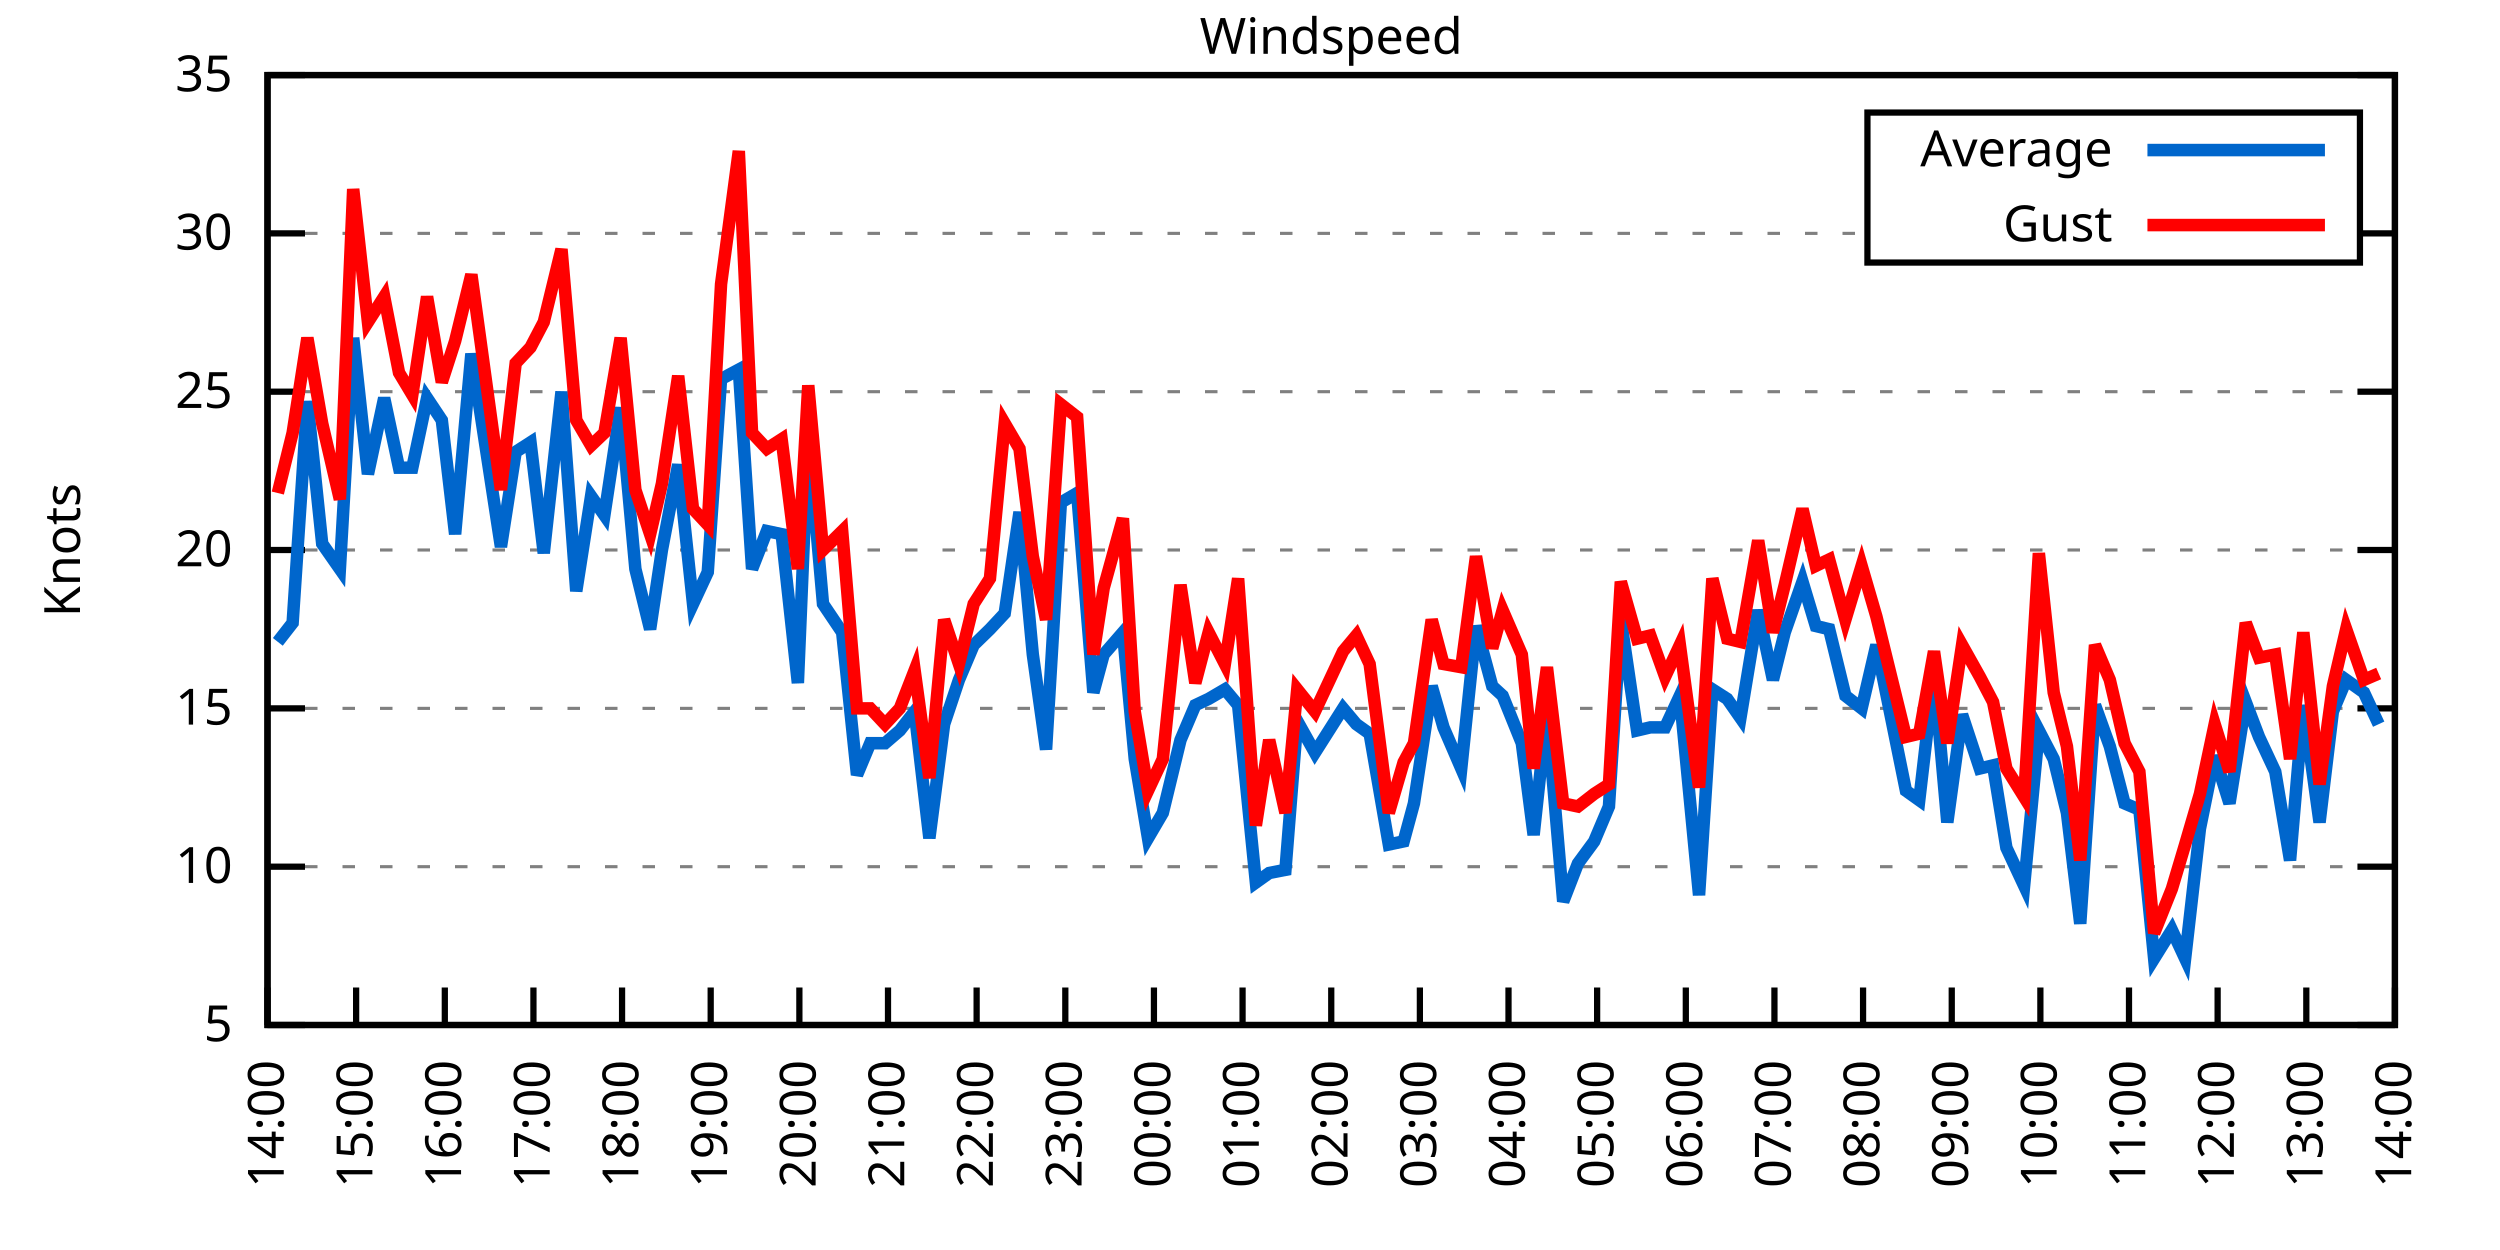
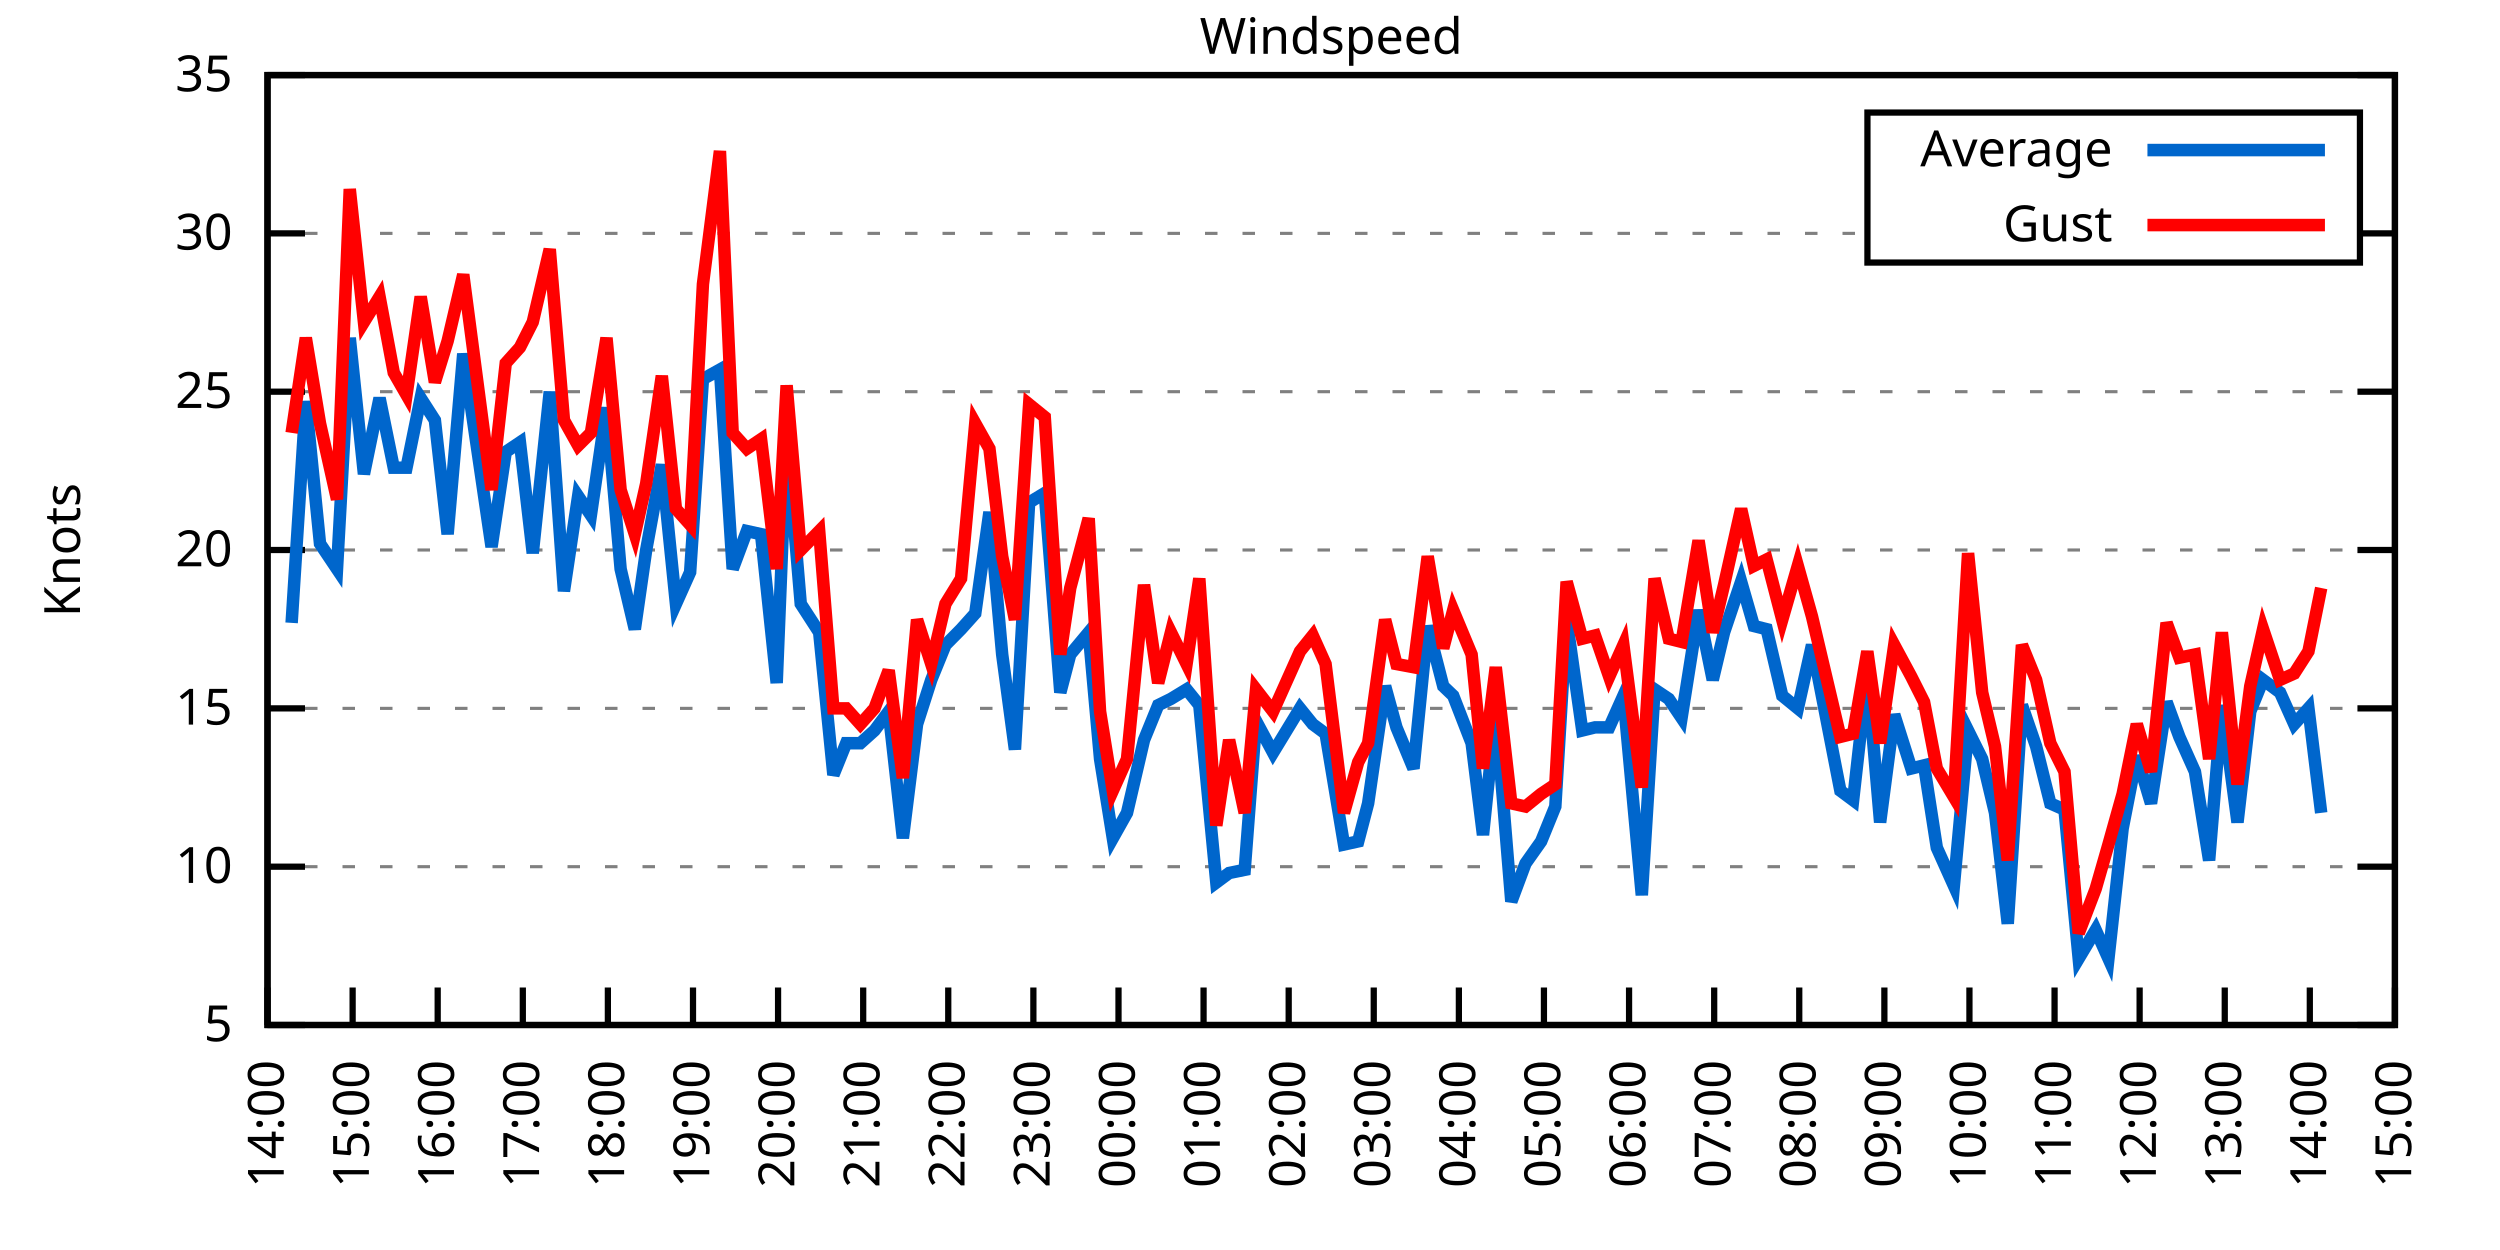
<svg xmlns="http://www.w3.org/2000/svg" xmlns:xlink="http://www.w3.org/1999/xlink" width="400" height="200" viewBox="0 0 400 200">
  <g id="gnuplot_canvas">
    <rect x="0" y="0" width="400" height="200" fill="none" />
    <defs>
      <circle id="gpDot" r="0.5" stroke-width="0.5" stroke="currentColor" />
      <path id="gpPt0" stroke-width="0.333" stroke="currentColor" d="M-1,0 h2 M0,-1 v2" />
      <path id="gpPt1" stroke-width="0.333" stroke="currentColor" d="M-1,-1 L1,1 M1,-1 L-1,1" />
      <path id="gpPt2" stroke-width="0.333" stroke="currentColor" d="M-1,0 L1,0 M0,-1 L0,1 M-1,-1 L1,1 M-1,1 L1,-1" />
      <rect id="gpPt3" stroke-width="0.333" stroke="currentColor" x="-1" y="-1" width="2" height="2" />
      <rect id="gpPt4" stroke-width="0.333" stroke="currentColor" fill="currentColor" x="-1" y="-1" width="2" height="2" />
      <circle id="gpPt5" stroke-width="0.333" stroke="currentColor" cx="0" cy="0" r="1" />
      <use xlink:href="#gpPt5" id="gpPt6" fill="currentColor" stroke="none" />
      <path id="gpPt7" stroke-width="0.333" stroke="currentColor" d="M0,-1.33 L-1.33,0.67 L1.33,0.67 z" />
      <use xlink:href="#gpPt7" id="gpPt8" fill="currentColor" stroke="none" />
      <use xlink:href="#gpPt7" id="gpPt9" stroke="currentColor" transform="rotate(180)" />
      <use xlink:href="#gpPt9" id="gpPt10" fill="currentColor" stroke="none" />
      <use xlink:href="#gpPt3" id="gpPt11" stroke="currentColor" transform="rotate(45)" />
      <use xlink:href="#gpPt11" id="gpPt12" fill="currentColor" stroke="none" />
      <path id="gpPt13" stroke-width="0.333" stroke="currentColor" d="M0,1.330 L1.265,0.411 L0.782,-1.067 L-0.782,-1.076 L-1.265,0.411 z" />
      <use xlink:href="#gpPt13" id="gpPt14" fill="currentColor" stroke="none" />
      <filter id="textbox" filterUnits="objectBoundingBox" x="0" y="0" height="1" width="1">
        <feFlood flood-color="white" flood-opacity="1" result="bgnd" />
        <feComposite in="SourceGraphic" in2="bgnd" operator="atop" />
      </filter>
      <filter id="greybox" filterUnits="objectBoundingBox" x="0" y="0" height="1" width="1">
        <feFlood flood-color="lightgrey" flood-opacity="1" result="grey" />
        <feComposite in="SourceGraphic" in2="grey" operator="atop" />
      </filter>
    </defs>
    <g fill="none" color="white" stroke="currentColor" stroke-width="1.00" stroke-linecap="butt" stroke-linejoin="miter">
</g>
    <g fill="none" color="black" stroke="currentColor" stroke-width="1.00" stroke-linecap="butt" stroke-linejoin="miter">
      <g stroke="none" shape-rendering="crispEdges">
        <polygon fill="rgb(255, 255, 255)" points="42.80,164.00 383.18,164.00 383.18,12.02 42.80,12.02 " />
      </g>
    </g>
    <g fill="none" color="black" stroke="currentColor" stroke-width="1.00" stroke-linecap="butt" stroke-linejoin="miter">
</g>
    <g fill="none" color="black" stroke="black" stroke-width="0.50" stroke-linecap="butt" stroke-linejoin="miter">
</g>
    <g fill="none" color="gray" stroke="currentColor" stroke-width="0.50" stroke-linecap="butt" stroke-linejoin="miter">
      <path stroke="gray" stroke-dasharray="2,4" class="gridline" d="M42.80,164.00 L383.19,164.00  " />
    </g>
    <g fill="none" color="gray" stroke="gray" stroke-width="1.00" stroke-linecap="butt" stroke-linejoin="miter">
</g>
    <g fill="none" color="black" stroke="currentColor" stroke-width="1.00" stroke-linecap="butt" stroke-linejoin="miter">
      <path stroke="black" d="M42.80,164.00 L48.80,164.00 M383.19,164.00 L377.19,164.00  " />
      <g transform="translate(37.20,166.60)" stroke="none" fill="black" font-family="Sans" font-size="8.00" text-anchor="end">
        <text>
          <tspan font-family="Sans"> 5</tspan>
        </text>
      </g>
    </g>
    <g fill="none" color="black" stroke="currentColor" stroke-width="1.00" stroke-linecap="butt" stroke-linejoin="miter">
</g>
    <g fill="none" color="black" stroke="black" stroke-width="0.50" stroke-linecap="butt" stroke-linejoin="miter">
</g>
    <g fill="none" color="gray" stroke="currentColor" stroke-width="0.50" stroke-linecap="butt" stroke-linejoin="miter">
      <path stroke="gray" stroke-dasharray="2,4" class="gridline" d="M42.80,138.67 L383.19,138.67  " />
    </g>
    <g fill="none" color="gray" stroke="gray" stroke-width="1.00" stroke-linecap="butt" stroke-linejoin="miter">
</g>
    <g fill="none" color="black" stroke="currentColor" stroke-width="1.00" stroke-linecap="butt" stroke-linejoin="miter">
      <path stroke="black" d="M42.80,138.67 L48.80,138.67 M383.19,138.67 L377.19,138.67  " />
      <g transform="translate(37.20,141.27)" stroke="none" fill="black" font-family="Sans" font-size="8.00" text-anchor="end">
        <text>
          <tspan font-family="Sans"> 10</tspan>
        </text>
      </g>
    </g>
    <g fill="none" color="black" stroke="currentColor" stroke-width="1.00" stroke-linecap="butt" stroke-linejoin="miter">
</g>
    <g fill="none" color="black" stroke="black" stroke-width="0.50" stroke-linecap="butt" stroke-linejoin="miter">
</g>
    <g fill="none" color="gray" stroke="currentColor" stroke-width="0.50" stroke-linecap="butt" stroke-linejoin="miter">
      <path stroke="gray" stroke-dasharray="2,4" class="gridline" d="M42.80,113.34 L383.19,113.34  " />
    </g>
    <g fill="none" color="gray" stroke="gray" stroke-width="1.00" stroke-linecap="butt" stroke-linejoin="miter">
</g>
    <g fill="none" color="black" stroke="currentColor" stroke-width="1.00" stroke-linecap="butt" stroke-linejoin="miter">
      <path stroke="black" d="M42.80,113.34 L48.80,113.34 M383.19,113.34 L377.19,113.34  " />
      <g transform="translate(37.20,115.94)" stroke="none" fill="black" font-family="Sans" font-size="8.00" text-anchor="end">
        <text>
          <tspan font-family="Sans"> 15</tspan>
        </text>
      </g>
    </g>
    <g fill="none" color="black" stroke="currentColor" stroke-width="1.00" stroke-linecap="butt" stroke-linejoin="miter">
</g>
    <g fill="none" color="black" stroke="black" stroke-width="0.50" stroke-linecap="butt" stroke-linejoin="miter">
</g>
    <g fill="none" color="gray" stroke="currentColor" stroke-width="0.50" stroke-linecap="butt" stroke-linejoin="miter">
      <path stroke="gray" stroke-dasharray="2,4" class="gridline" d="M42.80,88.00 L383.19,88.00  " />
    </g>
    <g fill="none" color="gray" stroke="gray" stroke-width="1.00" stroke-linecap="butt" stroke-linejoin="miter">
</g>
    <g fill="none" color="black" stroke="currentColor" stroke-width="1.00" stroke-linecap="butt" stroke-linejoin="miter">
      <path stroke="black" d="M42.80,88.00 L48.80,88.00 M383.19,88.00 L377.19,88.00  " />
      <g transform="translate(37.20,90.60)" stroke="none" fill="black" font-family="Sans" font-size="8.00" text-anchor="end">
        <text>
          <tspan font-family="Sans"> 20</tspan>
        </text>
      </g>
    </g>
    <g fill="none" color="black" stroke="currentColor" stroke-width="1.00" stroke-linecap="butt" stroke-linejoin="miter">
</g>
    <g fill="none" color="black" stroke="black" stroke-width="0.50" stroke-linecap="butt" stroke-linejoin="miter">
</g>
    <g fill="none" color="gray" stroke="currentColor" stroke-width="0.50" stroke-linecap="butt" stroke-linejoin="miter">
      <path stroke="gray" stroke-dasharray="2,4" class="gridline" d="M42.80,62.67 L383.19,62.67  " />
    </g>
    <g fill="none" color="gray" stroke="gray" stroke-width="1.00" stroke-linecap="butt" stroke-linejoin="miter">
</g>
    <g fill="none" color="black" stroke="currentColor" stroke-width="1.00" stroke-linecap="butt" stroke-linejoin="miter">
      <path stroke="black" d="M42.80,62.67 L48.80,62.67 M383.19,62.67 L377.19,62.67  " />
      <g transform="translate(37.20,65.27)" stroke="none" fill="black" font-family="Sans" font-size="8.00" text-anchor="end">
        <text>
          <tspan font-family="Sans"> 25</tspan>
        </text>
      </g>
    </g>
    <g fill="none" color="black" stroke="currentColor" stroke-width="1.00" stroke-linecap="butt" stroke-linejoin="miter">
</g>
    <g fill="none" color="black" stroke="black" stroke-width="0.50" stroke-linecap="butt" stroke-linejoin="miter">
</g>
    <g fill="none" color="gray" stroke="currentColor" stroke-width="0.50" stroke-linecap="butt" stroke-linejoin="miter">
      <path stroke="gray" stroke-dasharray="2,4" class="gridline" d="M42.80,37.34 L298.79,37.34 M377.59,37.34 L383.19,37.34  " />
    </g>
    <g fill="none" color="gray" stroke="gray" stroke-width="1.00" stroke-linecap="butt" stroke-linejoin="miter">
</g>
    <g fill="none" color="black" stroke="currentColor" stroke-width="1.00" stroke-linecap="butt" stroke-linejoin="miter">
      <path stroke="black" d="M42.80,37.34 L48.80,37.34 M383.19,37.34 L377.19,37.34  " />
      <g transform="translate(37.20,39.94)" stroke="none" fill="black" font-family="Sans" font-size="8.00" text-anchor="end">
        <text>
          <tspan font-family="Sans"> 30</tspan>
        </text>
      </g>
    </g>
    <g fill="none" color="black" stroke="currentColor" stroke-width="1.00" stroke-linecap="butt" stroke-linejoin="miter">
</g>
    <g fill="none" color="black" stroke="black" stroke-width="0.50" stroke-linecap="butt" stroke-linejoin="miter">
</g>
    <g fill="none" color="gray" stroke="currentColor" stroke-width="0.50" stroke-linecap="butt" stroke-linejoin="miter">
      <path stroke="gray" stroke-dasharray="2,4" class="gridline" d="M42.80,12.01 L383.19,12.01  " />
    </g>
    <g fill="none" color="gray" stroke="gray" stroke-width="1.00" stroke-linecap="butt" stroke-linejoin="miter">
</g>
    <g fill="none" color="black" stroke="currentColor" stroke-width="1.00" stroke-linecap="butt" stroke-linejoin="miter">
      <path stroke="black" d="M42.80,12.01 L48.80,12.01 M383.19,12.01 L377.19,12.01  " />
      <g transform="translate(37.20,14.61)" stroke="none" fill="black" font-family="Sans" font-size="8.00" text-anchor="end">
        <text>
          <tspan font-family="Sans"> 35</tspan>
        </text>
      </g>
    </g>
    <g fill="none" color="black" stroke="currentColor" stroke-width="1.00" stroke-linecap="butt" stroke-linejoin="miter">
      <path stroke="black" d="M42.80,164.00 L42.80,158.00  " />
      <g transform="translate(45.40,169.60) rotate(270.00)" stroke="none" fill="black" font-family="Sans" font-size="8.00" text-anchor="end">
        <text>
          <tspan font-family="Sans">14:00</tspan>
        </text>
      </g>
    </g>
    <g fill="none" color="black" stroke="currentColor" stroke-width="1.00" stroke-linecap="butt" stroke-linejoin="miter">
-       <path stroke="black" d="M56.98,164.00 L56.98,158.00  " />
-       <g transform="translate(59.58,169.60) rotate(270.00)" stroke="none" fill="black" font-family="Sans" font-size="8.00" text-anchor="end">
+       <path stroke="black" d="M56.42,164.00 L56.42,158.00  " />
+       <g transform="translate(59.02,169.60) rotate(270.00)" stroke="none" fill="black" font-family="Sans" font-size="8.00" text-anchor="end">
        <text>
          <tspan font-family="Sans">15:00</tspan>
        </text>
      </g>
    </g>
    <g fill="none" color="black" stroke="currentColor" stroke-width="1.00" stroke-linecap="butt" stroke-linejoin="miter">
-       <path stroke="black" d="M71.17,164.00 L71.17,158.00  " />
-       <g transform="translate(73.77,169.60) rotate(270.00)" stroke="none" fill="black" font-family="Sans" font-size="8.00" text-anchor="end">
+       <path stroke="black" d="M70.03,164.00 L70.03,158.00  " />
+       <g transform="translate(72.63,169.60) rotate(270.00)" stroke="none" fill="black" font-family="Sans" font-size="8.00" text-anchor="end">
        <text>
          <tspan font-family="Sans">16:00</tspan>
        </text>
      </g>
    </g>
    <g fill="none" color="black" stroke="currentColor" stroke-width="1.00" stroke-linecap="butt" stroke-linejoin="miter">
-       <path stroke="black" d="M85.35,164.00 L85.35,158.00  " />
-       <g transform="translate(87.95,169.60) rotate(270.00)" stroke="none" fill="black" font-family="Sans" font-size="8.00" text-anchor="end">
+       <path stroke="black" d="M83.65,164.00 L83.65,158.00  " />
+       <g transform="translate(86.25,169.60) rotate(270.00)" stroke="none" fill="black" font-family="Sans" font-size="8.00" text-anchor="end">
        <text>
          <tspan font-family="Sans">17:00</tspan>
        </text>
      </g>
    </g>
    <g fill="none" color="black" stroke="currentColor" stroke-width="1.00" stroke-linecap="butt" stroke-linejoin="miter">
-       <path stroke="black" d="M99.53,164.00 L99.53,158.00  " />
-       <g transform="translate(102.13,169.60) rotate(270.00)" stroke="none" fill="black" font-family="Sans" font-size="8.00" text-anchor="end">
+       <path stroke="black" d="M97.26,164.00 L97.26,158.00  " />
+       <g transform="translate(99.86,169.60) rotate(270.00)" stroke="none" fill="black" font-family="Sans" font-size="8.00" text-anchor="end">
        <text>
          <tspan font-family="Sans">18:00</tspan>
        </text>
      </g>
    </g>
    <g fill="none" color="black" stroke="currentColor" stroke-width="1.00" stroke-linecap="butt" stroke-linejoin="miter">
-       <path stroke="black" d="M113.71,164.00 L113.71,158.00  " />
-       <g transform="translate(116.31,169.60) rotate(270.00)" stroke="none" fill="black" font-family="Sans" font-size="8.00" text-anchor="end">
+       <path stroke="black" d="M110.88,164.00 L110.88,158.00  " />
+       <g transform="translate(113.48,169.60) rotate(270.00)" stroke="none" fill="black" font-family="Sans" font-size="8.00" text-anchor="end">
        <text>
          <tspan font-family="Sans">19:00</tspan>
        </text>
      </g>
    </g>
    <g fill="none" color="black" stroke="currentColor" stroke-width="1.00" stroke-linecap="butt" stroke-linejoin="miter">
-       <path stroke="black" d="M127.90,164.00 L127.90,158.00  " />
-       <g transform="translate(130.50,169.60) rotate(270.00)" stroke="none" fill="black" font-family="Sans" font-size="8.00" text-anchor="end">
+       <path stroke="black" d="M124.49,164.00 L124.49,158.00  " />
+       <g transform="translate(127.09,169.60) rotate(270.00)" stroke="none" fill="black" font-family="Sans" font-size="8.00" text-anchor="end">
        <text>
          <tspan font-family="Sans">20:00</tspan>
        </text>
      </g>
    </g>
    <g fill="none" color="black" stroke="currentColor" stroke-width="1.00" stroke-linecap="butt" stroke-linejoin="miter">
-       <path stroke="black" d="M142.08,164.00 L142.08,158.00  " />
-       <g transform="translate(144.68,169.60) rotate(270.00)" stroke="none" fill="black" font-family="Sans" font-size="8.00" text-anchor="end">
+       <path stroke="black" d="M138.11,164.00 L138.11,158.00  " />
+       <g transform="translate(140.71,169.60) rotate(270.00)" stroke="none" fill="black" font-family="Sans" font-size="8.00" text-anchor="end">
        <text>
          <tspan font-family="Sans">21:00</tspan>
        </text>
      </g>
    </g>
    <g fill="none" color="black" stroke="currentColor" stroke-width="1.00" stroke-linecap="butt" stroke-linejoin="miter">
-       <path stroke="black" d="M156.26,164.00 L156.26,158.00  " />
-       <g transform="translate(158.86,169.60) rotate(270.00)" stroke="none" fill="black" font-family="Sans" font-size="8.00" text-anchor="end">
+       <path stroke="black" d="M151.72,164.00 L151.72,158.00  " />
+       <g transform="translate(154.32,169.60) rotate(270.00)" stroke="none" fill="black" font-family="Sans" font-size="8.00" text-anchor="end">
        <text>
          <tspan font-family="Sans">22:00</tspan>
        </text>
      </g>
    </g>
    <g fill="none" color="black" stroke="currentColor" stroke-width="1.00" stroke-linecap="butt" stroke-linejoin="miter">
-       <path stroke="black" d="M170.45,164.00 L170.45,158.00  " />
-       <g transform="translate(173.05,169.60) rotate(270.00)" stroke="none" fill="black" font-family="Sans" font-size="8.00" text-anchor="end">
+       <path stroke="black" d="M165.34,164.00 L165.34,158.00  " />
+       <g transform="translate(167.94,169.60) rotate(270.00)" stroke="none" fill="black" font-family="Sans" font-size="8.00" text-anchor="end">
        <text>
          <tspan font-family="Sans">23:00</tspan>
        </text>
      </g>
    </g>
    <g fill="none" color="black" stroke="currentColor" stroke-width="1.00" stroke-linecap="butt" stroke-linejoin="miter">
-       <path stroke="black" d="M184.63,164.00 L184.63,158.00  " />
-       <g transform="translate(187.23,169.60) rotate(270.00)" stroke="none" fill="black" font-family="Sans" font-size="8.00" text-anchor="end">
+       <path stroke="black" d="M178.96,164.00 L178.96,158.00  " />
+       <g transform="translate(181.56,169.60) rotate(270.00)" stroke="none" fill="black" font-family="Sans" font-size="8.00" text-anchor="end">
        <text>
          <tspan font-family="Sans">00:00</tspan>
        </text>
      </g>
    </g>
    <g fill="none" color="black" stroke="currentColor" stroke-width="1.00" stroke-linecap="butt" stroke-linejoin="miter">
-       <path stroke="black" d="M198.81,164.00 L198.81,158.00  " />
-       <g transform="translate(201.41,169.60) rotate(270.00)" stroke="none" fill="black" font-family="Sans" font-size="8.00" text-anchor="end">
+       <path stroke="black" d="M192.57,164.00 L192.57,158.00  " />
+       <g transform="translate(195.17,169.60) rotate(270.00)" stroke="none" fill="black" font-family="Sans" font-size="8.00" text-anchor="end">
        <text>
          <tspan font-family="Sans">01:00</tspan>
        </text>
      </g>
    </g>
    <g fill="none" color="black" stroke="currentColor" stroke-width="1.00" stroke-linecap="butt" stroke-linejoin="miter">
-       <path stroke="black" d="M213.00,164.00 L213.00,158.00  " />
-       <g transform="translate(215.60,169.60) rotate(270.00)" stroke="none" fill="black" font-family="Sans" font-size="8.00" text-anchor="end">
+       <path stroke="black" d="M206.19,164.00 L206.19,158.00  " />
+       <g transform="translate(208.79,169.60) rotate(270.00)" stroke="none" fill="black" font-family="Sans" font-size="8.00" text-anchor="end">
        <text>
          <tspan font-family="Sans">02:00</tspan>
        </text>
      </g>
    </g>
    <g fill="none" color="black" stroke="currentColor" stroke-width="1.00" stroke-linecap="butt" stroke-linejoin="miter">
-       <path stroke="black" d="M227.18,164.00 L227.18,158.00  " />
-       <g transform="translate(229.78,169.60) rotate(270.00)" stroke="none" fill="black" font-family="Sans" font-size="8.00" text-anchor="end">
+       <path stroke="black" d="M219.80,164.00 L219.80,158.00  " />
+       <g transform="translate(222.40,169.60) rotate(270.00)" stroke="none" fill="black" font-family="Sans" font-size="8.00" text-anchor="end">
        <text>
          <tspan font-family="Sans">03:00</tspan>
        </text>
      </g>
    </g>
    <g fill="none" color="black" stroke="currentColor" stroke-width="1.00" stroke-linecap="butt" stroke-linejoin="miter">
-       <path stroke="black" d="M241.36,164.00 L241.36,158.00  " />
-       <g transform="translate(243.96,169.60) rotate(270.00)" stroke="none" fill="black" font-family="Sans" font-size="8.00" text-anchor="end">
+       <path stroke="black" d="M233.42,164.00 L233.42,158.00  " />
+       <g transform="translate(236.02,169.60) rotate(270.00)" stroke="none" fill="black" font-family="Sans" font-size="8.00" text-anchor="end">
        <text>
          <tspan font-family="Sans">04:00</tspan>
        </text>
      </g>
    </g>
    <g fill="none" color="black" stroke="currentColor" stroke-width="1.00" stroke-linecap="butt" stroke-linejoin="miter">
-       <path stroke="black" d="M255.54,164.00 L255.54,158.00  " />
-       <g transform="translate(258.14,169.60) rotate(270.00)" stroke="none" fill="black" font-family="Sans" font-size="8.00" text-anchor="end">
+       <path stroke="black" d="M247.03,164.00 L247.03,158.00  " />
+       <g transform="translate(249.63,169.60) rotate(270.00)" stroke="none" fill="black" font-family="Sans" font-size="8.00" text-anchor="end">
        <text>
          <tspan font-family="Sans">05:00</tspan>
        </text>
      </g>
    </g>
    <g fill="none" color="black" stroke="currentColor" stroke-width="1.00" stroke-linecap="butt" stroke-linejoin="miter">
-       <path stroke="black" d="M269.73,164.00 L269.73,158.00  " />
-       <g transform="translate(272.33,169.60) rotate(270.00)" stroke="none" fill="black" font-family="Sans" font-size="8.00" text-anchor="end">
+       <path stroke="black" d="M260.65,164.00 L260.65,158.00  " />
+       <g transform="translate(263.25,169.60) rotate(270.00)" stroke="none" fill="black" font-family="Sans" font-size="8.00" text-anchor="end">
        <text>
          <tspan font-family="Sans">06:00</tspan>
        </text>
      </g>
    </g>
    <g fill="none" color="black" stroke="currentColor" stroke-width="1.00" stroke-linecap="butt" stroke-linejoin="miter">
-       <path stroke="black" d="M283.91,164.00 L283.91,158.00  " />
-       <g transform="translate(286.51,169.60) rotate(270.00)" stroke="none" fill="black" font-family="Sans" font-size="8.00" text-anchor="end">
+       <path stroke="black" d="M274.27,164.00 L274.27,158.00  " />
+       <g transform="translate(276.87,169.60) rotate(270.00)" stroke="none" fill="black" font-family="Sans" font-size="8.00" text-anchor="end">
        <text>
          <tspan font-family="Sans">07:00</tspan>
        </text>
      </g>
    </g>
    <g fill="none" color="black" stroke="currentColor" stroke-width="1.00" stroke-linecap="butt" stroke-linejoin="miter">
-       <path stroke="black" d="M298.09,164.00 L298.09,158.00  " />
-       <g transform="translate(300.69,169.60) rotate(270.00)" stroke="none" fill="black" font-family="Sans" font-size="8.00" text-anchor="end">
+       <path stroke="black" d="M287.88,164.00 L287.88,158.00  " />
+       <g transform="translate(290.48,169.60) rotate(270.00)" stroke="none" fill="black" font-family="Sans" font-size="8.00" text-anchor="end">
        <text>
          <tspan font-family="Sans">08:00</tspan>
        </text>
      </g>
    </g>
    <g fill="none" color="black" stroke="currentColor" stroke-width="1.00" stroke-linecap="butt" stroke-linejoin="miter">
-       <path stroke="black" d="M312.28,164.00 L312.28,158.00  " />
-       <g transform="translate(314.88,169.60) rotate(270.00)" stroke="none" fill="black" font-family="Sans" font-size="8.00" text-anchor="end">
+       <path stroke="black" d="M301.50,164.00 L301.50,158.00  " />
+       <g transform="translate(304.10,169.60) rotate(270.00)" stroke="none" fill="black" font-family="Sans" font-size="8.00" text-anchor="end">
        <text>
          <tspan font-family="Sans">09:00</tspan>
        </text>
      </g>
    </g>
    <g fill="none" color="black" stroke="currentColor" stroke-width="1.00" stroke-linecap="butt" stroke-linejoin="miter">
-       <path stroke="black" d="M326.46,164.00 L326.46,158.00  " />
-       <g transform="translate(329.06,169.60) rotate(270.00)" stroke="none" fill="black" font-family="Sans" font-size="8.00" text-anchor="end">
+       <path stroke="black" d="M315.11,164.00 L315.11,158.00  " />
+       <g transform="translate(317.71,169.60) rotate(270.00)" stroke="none" fill="black" font-family="Sans" font-size="8.00" text-anchor="end">
        <text>
          <tspan font-family="Sans">10:00</tspan>
        </text>
      </g>
    </g>
    <g fill="none" color="black" stroke="currentColor" stroke-width="1.00" stroke-linecap="butt" stroke-linejoin="miter">
-       <path stroke="black" d="M340.64,164.00 L340.64,158.00  " />
-       <g transform="translate(343.24,169.60) rotate(270.00)" stroke="none" fill="black" font-family="Sans" font-size="8.00" text-anchor="end">
+       <path stroke="black" d="M328.73,164.00 L328.73,158.00  " />
+       <g transform="translate(331.33,169.60) rotate(270.00)" stroke="none" fill="black" font-family="Sans" font-size="8.00" text-anchor="end">
        <text>
          <tspan font-family="Sans">11:00</tspan>
        </text>
      </g>
    </g>
    <g fill="none" color="black" stroke="currentColor" stroke-width="1.00" stroke-linecap="butt" stroke-linejoin="miter">
-       <path stroke="black" d="M354.82,164.00 L354.82,158.00  " />
-       <g transform="translate(357.42,169.60) rotate(270.00)" stroke="none" fill="black" font-family="Sans" font-size="8.00" text-anchor="end">
+       <path stroke="black" d="M342.34,164.00 L342.34,158.00  " />
+       <g transform="translate(344.94,169.60) rotate(270.00)" stroke="none" fill="black" font-family="Sans" font-size="8.00" text-anchor="end">
        <text>
          <tspan font-family="Sans">12:00</tspan>
        </text>
      </g>
    </g>
    <g fill="none" color="black" stroke="currentColor" stroke-width="1.00" stroke-linecap="butt" stroke-linejoin="miter">
-       <path stroke="black" d="M369.01,164.00 L369.01,158.00  " />
-       <g transform="translate(371.61,169.60) rotate(270.00)" stroke="none" fill="black" font-family="Sans" font-size="8.00" text-anchor="end">
+       <path stroke="black" d="M355.96,164.00 L355.96,158.00  " />
+       <g transform="translate(358.56,169.60) rotate(270.00)" stroke="none" fill="black" font-family="Sans" font-size="8.00" text-anchor="end">
        <text>
          <tspan font-family="Sans">13:00</tspan>
+         </text>
+       </g>
+     </g>
+     <g fill="none" color="black" stroke="currentColor" stroke-width="1.00" stroke-linecap="butt" stroke-linejoin="miter">
+       <path stroke="black" d="M369.57,164.00 L369.57,158.00  " />
+       <g transform="translate(372.17,169.60) rotate(270.00)" stroke="none" fill="black" font-family="Sans" font-size="8.00" text-anchor="end">
+         <text>
+           <tspan font-family="Sans">14:00</tspan>
        </text>
      </g>
    </g>
    <g fill="none" color="black" stroke="currentColor" stroke-width="1.00" stroke-linecap="butt" stroke-linejoin="miter">
      <path stroke="black" d="M383.19,164.00 L383.19,158.00  " />
      <g transform="translate(385.79,169.60) rotate(270.00)" stroke="none" fill="black" font-family="Sans" font-size="8.00" text-anchor="end">
        <text>
-           <tspan font-family="Sans">14:00</tspan>
+           <tspan font-family="Sans">15:00</tspan>
        </text>
      </g>
    </g>
    <g fill="none" color="black" stroke="currentColor" stroke-width="1.00" stroke-linecap="butt" stroke-linejoin="miter">
</g>
    <g fill="none" color="black" stroke="currentColor" stroke-width="1.00" stroke-linecap="butt" stroke-linejoin="miter">
      <path stroke="black" d="M42.80,12.01 L42.80,164.00 L383.19,164.00 L383.19,12.01 L42.80,12.01 Z  " />
    </g>
    <g fill="none" color="black" stroke="currentColor" stroke-width="1.00" stroke-linecap="butt" stroke-linejoin="miter">
</g>
    <g fill="none" color="black" stroke="currentColor" stroke-width="1.00" stroke-linecap="butt" stroke-linejoin="miter">
      <path stroke="black" d="M298.79,42.01 L298.79,18.01 L377.59,18.01 L377.59,42.01 L298.79,42.01 Z  " />
    </g>
    <g id="Windspeed_plot_1">
      <g fill="none" color="white" stroke="black" stroke-width="2.00" stroke-linecap="butt" stroke-linejoin="miter">
</g>
      <g fill="none" color="black" stroke="currentColor" stroke-width="2.00" stroke-linecap="butt" stroke-linejoin="miter">
        <g transform="translate(337.99,26.61)" stroke="none" fill="black" font-family="Sans" font-size="8.00" text-anchor="end">
          <text>
            <tspan font-family="Sans">Average</tspan>
          </text>
        </g>
      </g>
      <g fill="none" color="black" stroke="currentColor" stroke-width="2.00" stroke-linecap="butt" stroke-linejoin="miter">
-         <path stroke="rgb(  0, 102, 204)" d="M343.59,24.01 L371.99,24.01 M44.45,102.70 L46.82,99.66 L49.18,64.19 L51.55,86.99 L54.38,91.04 L56.51,54.06   L58.87,75.85 L61.47,63.69 L63.84,74.83 L65.97,74.83 L68.33,63.69 L70.69,67.23 L72.82,85.47 L75.42,56.59   L80.15,87.50 L82.51,72.30 L84.88,70.78 L87.00,88.51 L89.84,62.67 L92.20,94.59 L94.57,79.39 L96.70,82.43   L99.30,65.21 L101.66,91.04 L104.02,100.67 L105.91,88.00 L108.51,74.33 L110.88,96.62 L113.24,91.55 L115.37,60.65   L118.21,59.13 L120.33,91.04 L122.70,84.97 L125.06,85.47 L127.66,109.28 L129.32,69.77 L131.68,96.62 L134.75,101.18   L137.12,123.98 L139.24,118.91 L141.61,118.91 L143.97,116.88 L146.34,113.84 L148.70,134.11 L151.06,115.87 L153.43,108.78   L155.79,103.20 L158.39,100.67 L160.75,98.14 L163.12,81.93 L165.25,104.72 L167.37,119.92 L169.74,80.41 L172.34,78.89   L174.94,110.80 L176.59,104.72 L179.67,101.18 L181.56,121.44 L183.68,134.11 L186.05,130.06 L188.88,118.40 L191.25,112.83   L193.38,111.82 L195.98,110.30 L198.10,112.83 L200.94,141.20 L203.07,139.68 L205.67,139.17 L207.56,115.36 L210.39,120.43   L214.89,113.34 L217.01,115.87 L219.14,117.39 L222.21,135.12 L224.58,134.62 L226.23,128.54 L229.07,109.79 L230.96,116.38   L233.80,122.96 L236.16,100.16 L238.76,109.79 L240.42,111.31 L243.49,118.91 L245.38,133.60 L247.51,113.84 L250.11,144.24   L252.47,138.16 L255.07,134.62 L257.43,129.04 L259.33,99.15 L261.93,116.88 L264.05,116.38 L266.42,116.38 L268.78,111.31   L271.85,143.23 L273.98,110.30 L276.35,111.82 L278.47,114.86 L281.31,97.63 L283.67,108.78 L285.56,101.18 L288.40,93.07   L290.53,100.16 L292.66,100.67 L295.26,111.31 L297.86,113.34 L300.22,103.20 L304.95,126.51 L307.08,128.03 L309.44,107.76   L311.57,131.58 L313.93,114.35 L316.77,122.96 L318.89,122.46 L321.02,135.63 L323.86,141.71 L326.22,116.88 L328.59,121.44   L330.71,130.06 L332.84,147.79 L335.20,112.83 L337.57,119.42 L339.93,128.54 L342.30,129.55 L344.66,153.36 L347.50,148.80   L349.62,153.36 L351.99,132.59 L354.35,120.94 L356.72,128.54 L359.32,112.32 L361.44,117.90 L364.04,123.47 L366.41,137.66   L368.53,112.83 L371.13,131.58 L373.26,113.84 L375.39,108.78 L378.23,110.80 L380.59,115.87  " />
+         <path stroke="rgb(  0, 102, 204)" d="M343.59,24.01 L371.99,24.01 M46.66,99.66 L48.93,64.19 L51.20,86.99 L53.92,91.04 L55.96,54.06 L58.23,75.85   L60.73,63.69 L63.00,74.83 L65.04,74.83 L67.31,63.69 L69.58,67.23 L71.62,85.47 L74.12,56.59 L78.65,87.50   L80.92,72.30 L83.19,70.78 L85.24,88.51 L87.96,62.67 L90.23,94.59 L92.50,79.39 L94.54,82.43 L97.04,65.21   L99.30,91.04 L101.57,100.67 L103.39,88.00 L105.89,74.33 L108.15,96.62 L110.42,91.55 L112.47,60.65 L115.19,59.13   L117.23,91.04 L119.50,84.97 L121.77,85.47 L124.27,109.28 L125.86,69.77 L128.12,96.62 L131.07,101.18 L133.34,123.98   L135.39,118.91 L137.66,118.91 L139.92,116.88 L142.19,113.84 L144.46,134.11 L146.73,115.87 L149.00,108.78 L151.27,103.20   L153.77,100.67 L156.04,98.14 L158.31,81.93 L160.35,104.72 L162.39,119.92 L164.66,80.41 L167.16,78.89 L169.65,110.80   L171.24,104.72 L174.19,101.18 L176.01,121.44 L178.05,134.11 L180.32,130.06 L183.04,118.40 L185.31,112.83 L187.35,111.82   L189.85,110.30 L191.89,112.83 L194.61,141.20 L196.66,139.68 L199.15,139.17 L200.97,115.36 L203.69,120.43 L208.00,113.34   L210.04,115.87 L212.09,117.39 L215.04,135.12 L217.31,134.62 L218.90,128.54 L221.62,109.79 L223.43,116.38 L226.16,122.96   L228.43,100.16 L230.92,109.79 L232.51,111.31 L235.46,118.91 L237.28,133.60 L239.32,113.84 L241.81,144.24 L244.08,138.16   L246.58,134.62 L248.85,129.04 L250.66,99.15 L253.16,116.88 L255.20,116.38 L257.47,116.38 L259.74,111.31 L262.69,143.23   L264.73,110.30 L267.00,111.82 L269.05,114.86 L271.77,97.63 L274.04,108.78 L275.85,101.18 L278.58,93.07 L280.62,100.16   L282.66,100.67 L285.16,111.31 L287.65,113.34 L289.92,103.20 L294.46,126.51 L296.50,128.03 L298.77,107.76 L300.82,131.58   L303.08,114.35 L305.81,122.96 L307.85,122.46 L309.89,135.63 L312.62,141.71 L314.89,116.88 L317.15,121.44 L319.20,130.06   L321.24,147.79 L323.51,112.83 L325.78,119.42 L328.05,128.54 L330.32,129.55 L332.59,153.36 L335.31,148.80 L337.35,153.36   L339.62,132.59 L341.89,120.94 L344.16,128.54 L346.65,112.32 L348.70,117.90 L351.19,123.47 L353.46,137.66 L355.50,112.83   L358.00,131.58 L360.04,113.84 L362.09,108.78 L364.81,110.80 L367.08,115.87 L369.35,113.34 L371.39,130.06  " />
      </g>
    </g>
    <g id="Windspeed_plot_2">
      <g fill="none" color="black" stroke="currentColor" stroke-width="2.00" stroke-linecap="butt" stroke-linejoin="miter">
        <g transform="translate(337.99,38.61)" stroke="none" fill="black" font-family="Sans" font-size="8.00" text-anchor="end">
          <text>
            <tspan font-family="Sans">Gust</tspan>
          </text>
        </g>
      </g>
      <g fill="none" color="black" stroke="currentColor" stroke-width="2.00" stroke-linecap="butt" stroke-linejoin="miter">
-         <path stroke="rgb(255,   0,   0)" d="M343.59,36.01 L371.99,36.01 M44.45,78.89 L46.82,69.26 L49.18,54.06 L51.55,67.74 L54.38,79.90 L56.51,30.25   L58.87,51.53 L61.47,47.47 L63.84,59.63 L65.97,63.18 L68.33,47.47 L70.69,61.15 L72.82,54.57 L75.42,43.93   L80.15,78.38 L82.51,58.11 L84.88,55.58 L87.00,51.53 L89.84,39.87 L92.20,67.23 L94.57,71.29 L96.70,69.26   L99.30,54.06 L101.66,78.38 L104.02,85.47 L105.91,77.37 L108.51,60.14 L110.88,81.42 L113.24,83.95 L115.37,45.45   L118.21,24.17 L120.33,69.26 L122.70,71.79 L125.06,70.27 L127.66,91.04 L129.32,61.66 L131.68,88.00 L134.75,84.97   L137.12,113.34 L139.24,113.34 L141.61,115.87 L143.97,113.34 L146.34,107.26 L148.70,124.48 L151.06,99.15 L153.43,106.24   L155.79,96.62 L158.39,92.56 L160.75,67.74 L163.12,71.79 L165.25,89.02 L167.37,99.15 L169.74,64.70 L172.34,66.73   L174.94,104.72 L176.59,94.08 L179.67,82.94 L181.56,113.84 L183.68,126.51 L186.05,121.44 L188.88,93.58 L191.25,109.28   L193.38,101.18 L195.98,106.24 L198.10,92.56 L200.94,132.08 L203.07,118.40 L205.67,130.06 L207.56,110.30 L210.39,113.84   L214.89,104.22 L217.01,101.68 L219.14,106.24 L222.21,130.06 L224.58,121.95 L226.23,118.91 L229.07,99.15 L230.96,106.24   L233.80,106.75 L236.16,89.02 L238.76,103.71 L240.42,97.63 L243.49,104.72 L245.38,122.96 L247.51,106.75 L250.11,128.54   L252.47,129.04 L255.07,127.02 L257.43,125.50 L259.33,93.07 L261.93,102.19 L264.05,101.68 L266.42,108.27 L268.78,103.20   L271.85,126.00 L273.98,92.56 L276.35,102.19 L278.47,102.70 L281.31,86.49 L283.67,101.18 L285.56,93.58 L288.40,81.42   L290.53,90.54 L292.66,89.52 L295.26,99.15 L297.86,90.54 L300.22,98.64 L304.95,117.90 L307.08,117.39 L309.44,104.22   L311.57,118.91 L313.93,103.20 L316.77,108.27 L318.89,112.32 L321.02,122.96 L323.86,127.52 L326.22,88.51 L328.59,110.80   L330.71,119.42 L332.84,137.66 L335.20,103.20 L337.57,108.78 L339.93,118.91 L342.30,123.47 L344.66,149.31 L347.50,142.21   L349.62,135.12 L351.99,127.02 L354.35,115.87 L356.72,123.47 L359.32,99.66 L361.44,105.23 L364.04,104.72 L366.41,121.44   L368.53,101.18 L371.13,125.50 L373.26,109.79 L375.39,100.67 L378.23,108.78 L380.59,107.76  " />
+         <path stroke="rgb(255,   0,   0)" d="M343.59,36.01 L371.99,36.01 M46.66,69.26 L48.93,54.06 L51.20,67.74 L53.92,79.90 L55.96,30.25 L58.23,51.53   L60.73,47.47 L63.00,59.63 L65.04,63.18 L67.31,47.47 L69.58,61.15 L71.62,54.57 L74.12,43.93 L78.65,78.38   L80.92,58.11 L83.19,55.58 L85.24,51.53 L87.96,39.87 L90.23,67.23 L92.50,71.29 L94.54,69.26 L97.04,54.06   L99.30,78.38 L101.57,85.47 L103.39,77.37 L105.89,60.14 L108.15,81.42 L110.42,83.95 L112.47,45.45 L115.19,24.17   L117.23,69.26 L119.50,71.79 L121.77,70.27 L124.27,91.04 L125.86,61.66 L128.12,88.00 L131.07,84.97 L133.34,113.34   L135.39,113.34 L137.66,115.87 L139.92,113.34 L142.19,107.26 L144.46,124.48 L146.73,99.15 L149.00,106.24 L151.27,96.62   L153.77,92.56 L156.04,67.74 L158.31,71.79 L160.35,89.02 L162.39,99.15 L164.66,64.70 L167.16,66.73 L169.65,104.72   L171.24,94.08 L174.19,82.94 L176.01,113.84 L178.05,126.51 L180.32,121.44 L183.04,93.58 L185.31,109.28 L187.35,101.18   L189.85,106.24 L191.89,92.56 L194.61,132.08 L196.66,118.40 L199.15,130.06 L200.97,110.30 L203.69,113.84 L208.00,104.22   L210.04,101.68 L212.09,106.24 L215.04,130.06 L217.31,121.95 L218.90,118.91 L221.62,99.15 L223.43,106.24 L226.16,106.75   L228.43,89.02 L230.92,103.71 L232.51,97.63 L235.46,104.72 L237.28,122.96 L239.32,106.75 L241.81,128.54 L244.08,129.04   L246.58,127.02 L248.85,125.50 L250.66,93.07 L253.16,102.19 L255.20,101.68 L257.47,108.27 L259.74,103.20 L262.69,126.00   L264.73,92.56 L267.00,102.19 L269.05,102.70 L271.77,86.49 L274.04,101.18 L275.85,93.58 L278.58,81.42 L280.62,90.54   L282.66,89.52 L285.16,99.15 L287.65,90.54 L289.92,98.64 L294.46,117.90 L296.50,117.39 L298.77,104.22 L300.82,118.91   L303.08,103.20 L305.81,108.27 L307.85,112.32 L309.89,122.96 L312.62,127.52 L314.89,88.51 L317.15,110.80 L319.20,119.42   L321.24,137.66 L323.51,103.20 L325.78,108.78 L328.05,118.91 L330.32,123.47 L332.59,149.31 L335.31,142.21 L337.35,135.12   L339.62,127.02 L341.89,115.87 L344.16,123.47 L346.65,99.66 L348.70,105.23 L351.19,104.72 L353.46,121.44 L355.50,101.18   L358.00,125.50 L360.04,109.79 L362.09,100.67 L364.81,108.78 L367.08,107.76 L369.35,104.22 L371.39,94.08  " />
      </g>
    </g>
    <g fill="none" color="black" stroke="currentColor" stroke-width="2.00" stroke-linecap="butt" stroke-linejoin="miter">
</g>
    <g fill="none" color="black" stroke="black" stroke-width="1.00" stroke-linecap="butt" stroke-linejoin="miter">
</g>
    <g fill="none" color="black" stroke="currentColor" stroke-width="1.00" stroke-linecap="butt" stroke-linejoin="miter">
      <path stroke="black" d="M42.80,12.01 L42.80,164.00 L383.19,164.00 L383.19,12.01 L42.80,12.01 Z  " />
      <g transform="translate(12.80,88.01) rotate(270.00)" stroke="none" fill="black" font-family="Sans" font-size="8.00" text-anchor="middle">
        <text>
          <tspan font-family="Sans">Knots</tspan>
        </text>
      </g>
    </g>
    <g fill="none" color="black" stroke="currentColor" stroke-width="1.00" stroke-linecap="butt" stroke-linejoin="miter">
</g>
    <g fill="none" color="black" stroke="currentColor" stroke-width="1.00" stroke-linecap="butt" stroke-linejoin="miter">
      <g transform="translate(212.99,8.61)" stroke="none" fill="black" font-family="Sans" font-size="8.00" text-anchor="middle">
        <text>
          <tspan font-family="Sans">Windspeed</tspan>
        </text>
      </g>
    </g>
    <g fill="none" color="black" stroke="currentColor" stroke-width="1.00" stroke-linecap="butt" stroke-linejoin="miter">
</g>
  </g>
</svg>
